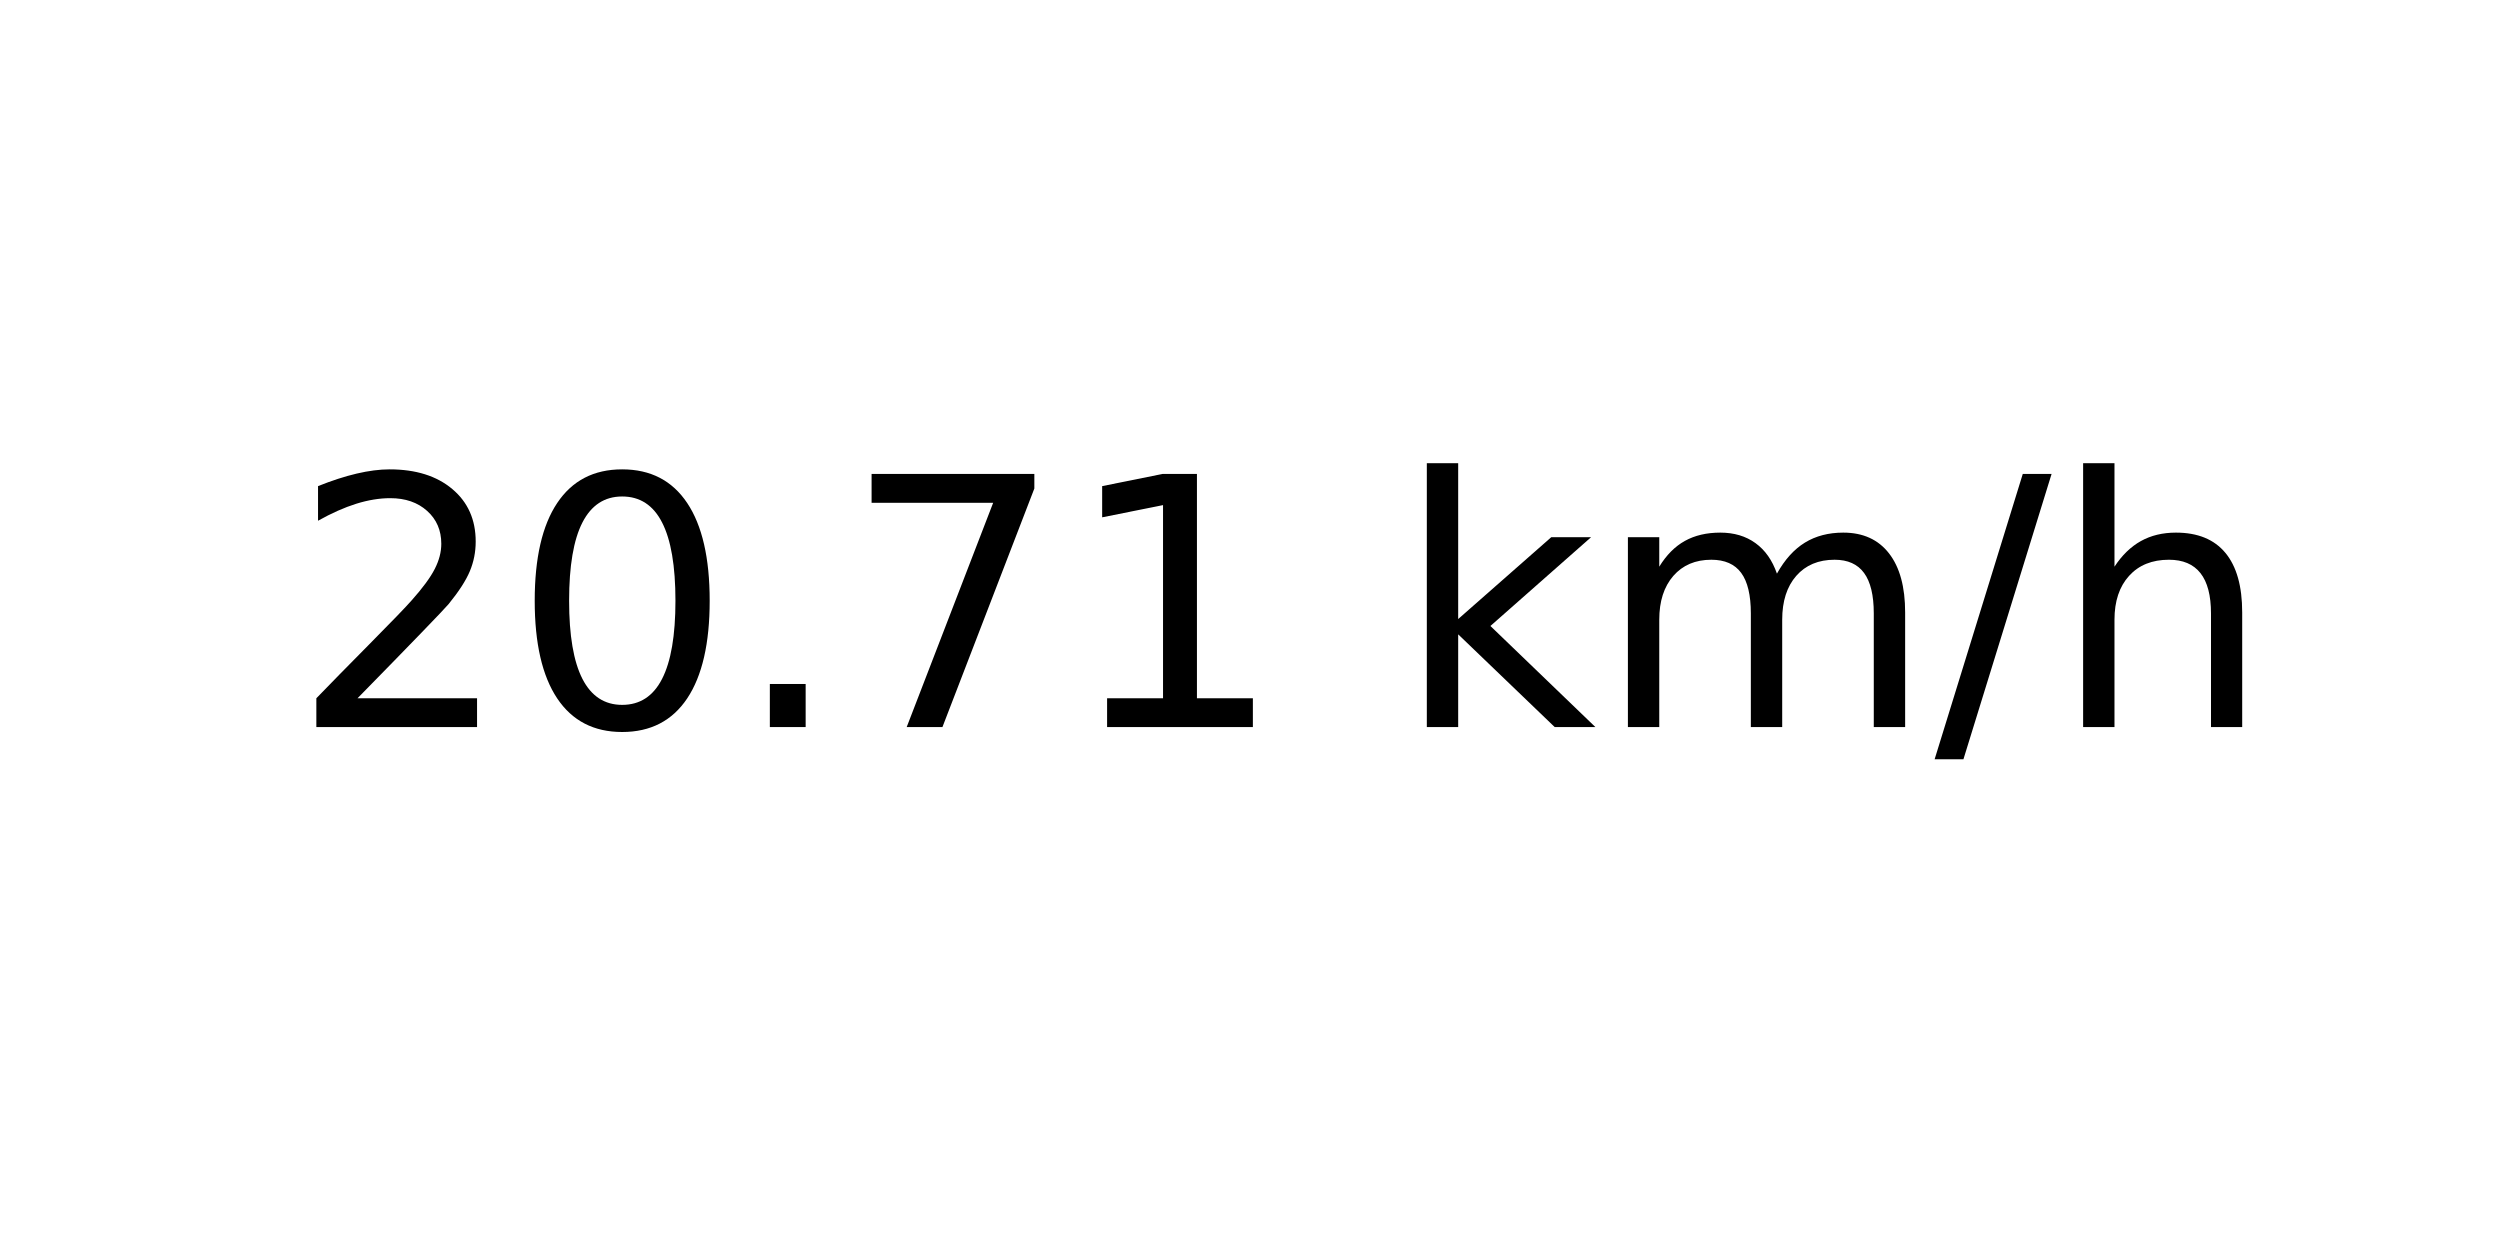
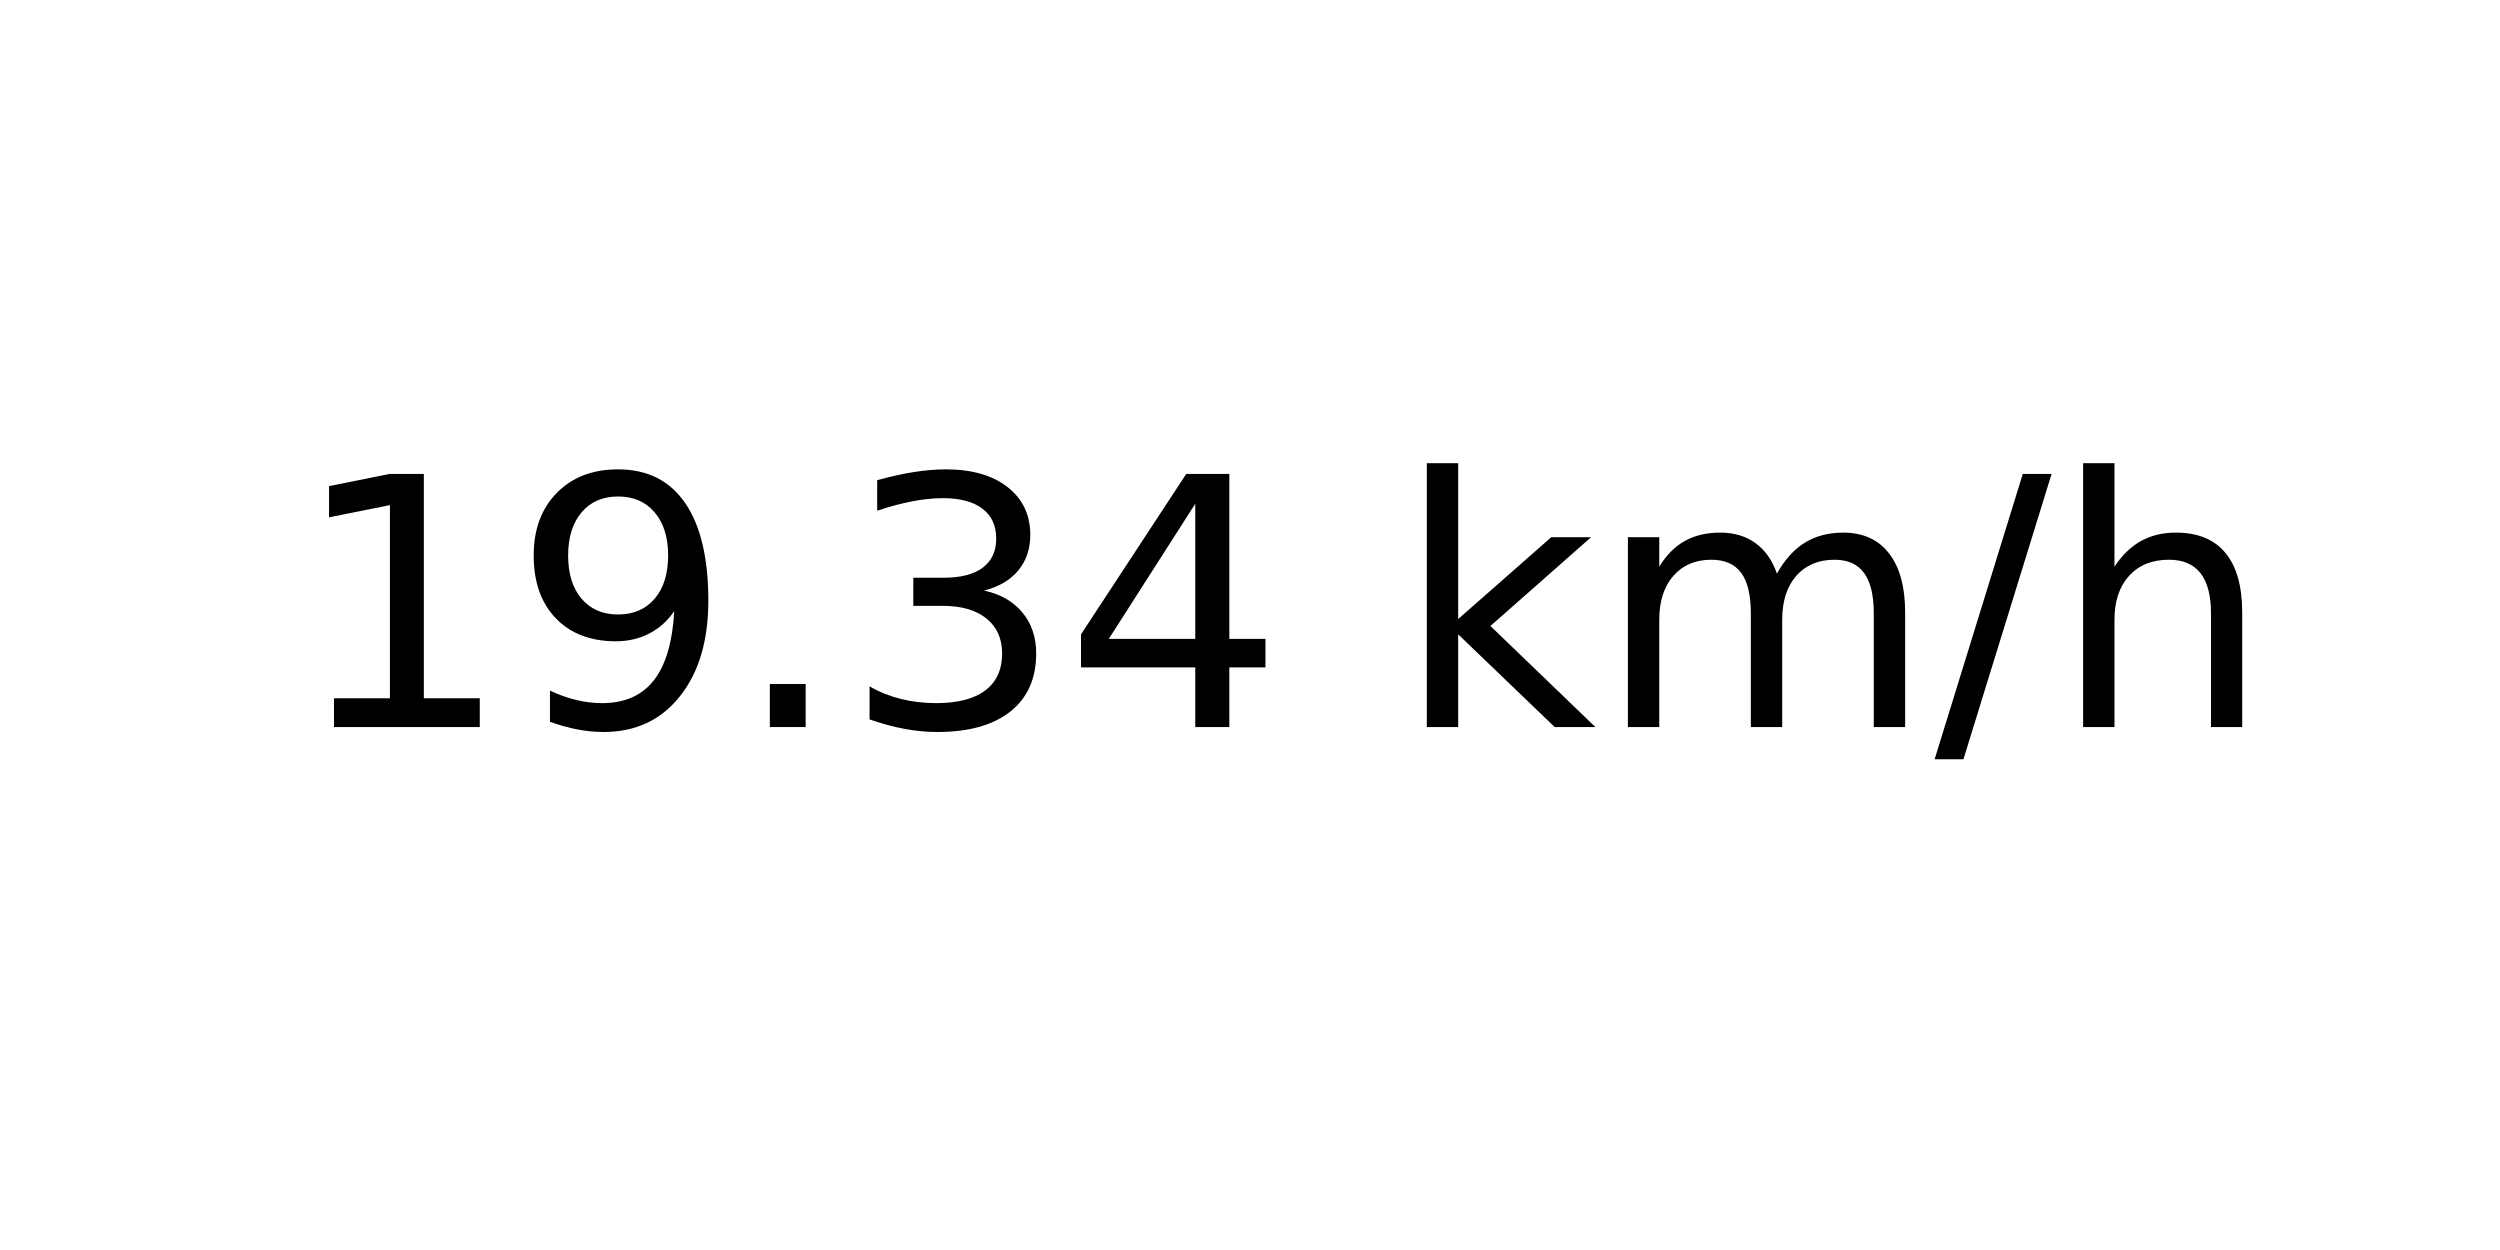
<svg xmlns="http://www.w3.org/2000/svg" xmlns:xlink="http://www.w3.org/1999/xlink" width="72pt" height="36pt" viewBox="0 0 72 36" version="1.1">
  <defs>
    <style type="text/css">*{stroke-linejoin: round; stroke-linecap: butt}</style>
  </defs>
  <g id="figure_1">
    <g id="axes_1">
      <g id="text_1">
        <g transform="translate(8.378125 20.93937) scale(0.1 -0.1)">
          <defs>
-             <path id="DejaVuSans-32" d="M 1228 531  L 3431 531  L 3431 0  L 469 0  L 469 531  Q 828 903 1448 1529  Q 2069 2156 2228 2338  Q 2531 2678 2651 2914  Q 2772 3150 2772 3378  Q 2772 3750 2511 3984  Q 2250 4219 1831 4219  Q 1534 4219 1204 4116  Q 875 4013 500 3803  L 500 4441  Q 881 4594 1212 4672  Q 1544 4750 1819 4750  Q 2544 4750 2975 4387  Q 3406 4025 3406 3419  Q 3406 3131 3298 2873  Q 3191 2616 2906 2266  Q 2828 2175 2409 1742  Q 1991 1309 1228 531  z " transform="scale(0.015625)" />
-             <path id="DejaVuSans-30" d="M 2034 4250  Q 1547 4250 1301 3770  Q 1056 3291 1056 2328  Q 1056 1369 1301 889  Q 1547 409 2034 409  Q 2525 409 2770 889  Q 3016 1369 3016 2328  Q 3016 3291 2770 3770  Q 2525 4250 2034 4250  z M 2034 4750  Q 2819 4750 3233 4129  Q 3647 3509 3647 2328  Q 3647 1150 3233 529  Q 2819 -91 2034 -91  Q 1250 -91 836 529  Q 422 1150 422 2328  Q 422 3509 836 4129  Q 1250 4750 2034 4750  z " transform="scale(0.015625)" />
+             <path id="DejaVuSans-31" d="M 794 531  L 1825 531  L 1825 4091  L 703 3866  L 703 4441  L 1819 4666  L 2450 4666  L 2450 531  L 3481 531  L 3481 0  L 794 0  L 794 531  z " transform="scale(0.015625)" />
+             <path id="DejaVuSans-39" d="M 703 97  L 703 672  Q 941 559 1184 500  Q 1428 441 1663 441  Q 2288 441 2617 861  Q 2947 1281 2994 2138  Q 2813 1869 2534 1725  Q 2256 1581 1919 1581  Q 1219 1581 811 2004  Q 403 2428 403 3163  Q 403 3881 828 4315  Q 1253 4750 1959 4750  Q 2769 4750 3195 4129  Q 3622 3509 3622 2328  Q 3622 1225 3098 567  Q 2575 -91 1691 -91  Q 1453 -91 1209 -44  Q 966 3 703 97  z M 1959 2075  Q 2384 2075 2632 2365  Q 2881 2656 2881 3163  Q 2881 3666 2632 3958  Q 2384 4250 1959 4250  Q 1534 4250 1286 3958  Q 1038 3666 1038 3163  Q 1038 2656 1286 2365  Q 1534 2075 1959 2075  z " transform="scale(0.015625)" />
            <path id="DejaVuSans-2e" d="M 684 794  L 1344 794  L 1344 0  L 684 0  L 684 794  z " transform="scale(0.015625)" />
-             <path id="DejaVuSans-37" d="M 525 4666  L 3525 4666  L 3525 4397  L 1831 0  L 1172 0  L 2766 4134  L 525 4134  L 525 4666  z " transform="scale(0.015625)" />
-             <path id="DejaVuSans-31" d="M 794 531  L 1825 531  L 1825 4091  L 703 3866  L 703 4441  L 1819 4666  L 2450 4666  L 2450 531  L 3481 531  L 3481 0  L 794 0  L 794 531  z " transform="scale(0.015625)" />
+             <path id="DejaVuSans-33" d="M 2597 2516  Q 3050 2419 3304 2112  Q 3559 1806 3559 1356  Q 3559 666 3084 287  Q 2609 -91 1734 -91  Q 1441 -91 1130 -33  Q 819 25 488 141  L 488 750  Q 750 597 1062 519  Q 1375 441 1716 441  Q 2309 441 2620 675  Q 2931 909 2931 1356  Q 2931 1769 2642 2001  Q 2353 2234 1838 2234  L 1294 2234  L 1294 2753  L 1863 2753  Q 2328 2753 2575 2939  Q 2822 3125 2822 3475  Q 2822 3834 2567 4026  Q 2313 4219 1838 4219  Q 1578 4219 1281 4162  Q 984 4106 628 3988  L 628 4550  Q 988 4650 1302 4700  Q 1616 4750 1894 4750  Q 2613 4750 3031 4423  Q 3450 4097 3450 3541  Q 3450 3153 3228 2886  Q 3006 2619 2597 2516  z " transform="scale(0.015625)" />
+             <path id="DejaVuSans-34" d="M 2419 4116  L 825 1625  L 2419 1625  L 2419 4116  z M 2253 4666  L 3047 4666  L 3047 1625  L 3713 1625  L 3713 1100  L 3047 1100  L 3047 0  L 2419 0  L 2419 1100  L 313 1100  L 313 1709  L 2253 4666  z " transform="scale(0.015625)" />
            <path id="DejaVuSans-20" transform="scale(0.015625)" />
            <path id="DejaVuSans-6b" d="M 581 4863  L 1159 4863  L 1159 1991  L 2875 3500  L 3609 3500  L 1753 1863  L 3688 0  L 2938 0  L 1159 1709  L 1159 0  L 581 0  L 581 4863  z " transform="scale(0.015625)" />
            <path id="DejaVuSans-6d" d="M 3328 2828  Q 3544 3216 3844 3400  Q 4144 3584 4550 3584  Q 5097 3584 5394 3201  Q 5691 2819 5691 2113  L 5691 0  L 5113 0  L 5113 2094  Q 5113 2597 4934 2840  Q 4756 3084 4391 3084  Q 3944 3084 3684 2787  Q 3425 2491 3425 1978  L 3425 0  L 2847 0  L 2847 2094  Q 2847 2600 2669 2842  Q 2491 3084 2119 3084  Q 1678 3084 1418 2786  Q 1159 2488 1159 1978  L 1159 0  L 581 0  L 581 3500  L 1159 3500  L 1159 2956  Q 1356 3278 1631 3431  Q 1906 3584 2284 3584  Q 2666 3584 2933 3390  Q 3200 3197 3328 2828  z " transform="scale(0.015625)" />
            <path id="DejaVuSans-2f" d="M 1625 4666  L 2156 4666  L 531 -594  L 0 -594  L 1625 4666  z " transform="scale(0.015625)" />
            <path id="DejaVuSans-68" d="M 3513 2113  L 3513 0  L 2938 0  L 2938 2094  Q 2938 2591 2744 2837  Q 2550 3084 2163 3084  Q 1697 3084 1428 2787  Q 1159 2491 1159 1978  L 1159 0  L 581 0  L 581 4863  L 1159 4863  L 1159 2956  Q 1366 3272 1645 3428  Q 1925 3584 2291 3584  Q 2894 3584 3203 3211  Q 3513 2838 3513 2113  z " transform="scale(0.015625)" />
          </defs>
-           <use xlink:href="#DejaVuSans-32" />
-           <use xlink:href="#DejaVuSans-30" x="63.623" />
+           <use xlink:href="#DejaVuSans-31" />
+           <use xlink:href="#DejaVuSans-39" x="63.623" />
          <use xlink:href="#DejaVuSans-2e" x="127.246" />
-           <use xlink:href="#DejaVuSans-37" x="159.033" />
-           <use xlink:href="#DejaVuSans-31" x="222.656" />
+           <use xlink:href="#DejaVuSans-33" x="159.033" />
+           <use xlink:href="#DejaVuSans-34" x="222.656" />
          <use xlink:href="#DejaVuSans-20" x="286.279" />
          <use xlink:href="#DejaVuSans-6b" x="318.066" />
          <use xlink:href="#DejaVuSans-6d" x="375.977" />
          <use xlink:href="#DejaVuSans-2f" x="473.389" />
          <use xlink:href="#DejaVuSans-68" x="507.08" />
        </g>
      </g>
    </g>
  </g>
</svg>
